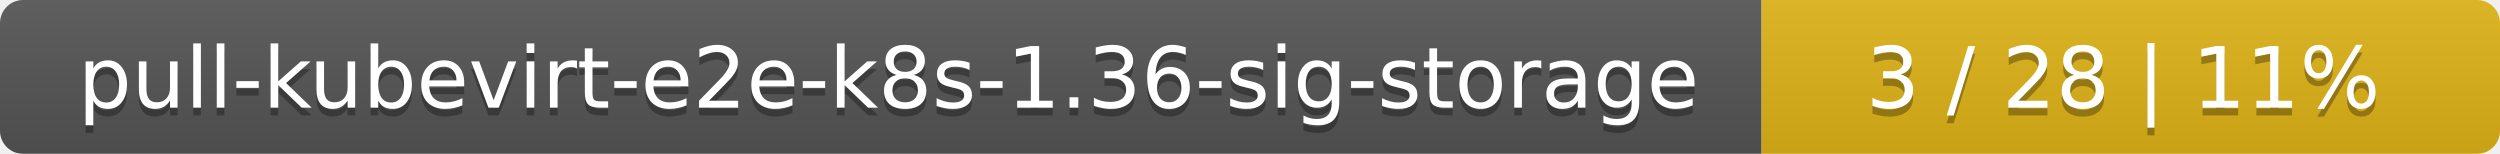
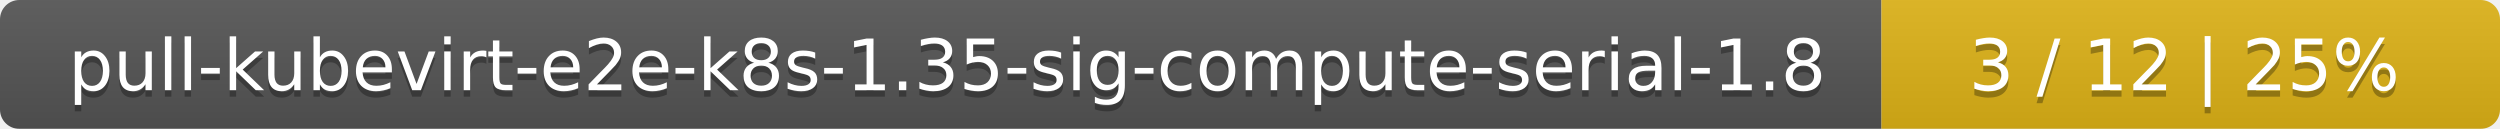
- <svg xmlns="http://www.w3.org/2000/svg" width="325" height="20">
+ <svg xmlns="http://www.w3.org/2000/svg" width="388" height="20">
  <linearGradient id="smooth" x2="0" y2="100%">
    <stop offset="0" stop-color="#bbb" stop-opacity=".1" />
    <stop offset="1" stop-opacity=".1" />
  </linearGradient>
  <mask id="round">
-     <rect width="325" height="20" rx="3" fill="#fff" />
+     <rect width="388" height="20" rx="3" fill="#fff" />
  </mask>
  <g mask="url(#round)">
-     <rect width="229" height="20" fill="#555" />
-     <rect x="229" width="96" height="20" fill="#dfb317" />
-     <rect width="325" height="20" fill="url(#smooth)" />
+     <rect width="292" height="20" fill="#555" />
+     <rect x="292" width="96" height="20" fill="#dfb317" />
+     <rect width="388" height="20" fill="url(#smooth)" />
  </g>
  <g fill="#fff" text-anchor="middle" font-family="DejaVu Sans,Verdana,Geneva,sans-serif" font-size="11">
-     <text x="115.5" y="15" fill="#010101" fill-opacity=".3">pull-kubevirt-e2e-k8s-1.36-sig-storage</text>
-     <text x="115.5" y="14">pull-kubevirt-e2e-k8s-1.36-sig-storage</text>
-     <text x="276" y="15" fill="#010101" fill-opacity=".3">3 / 28    |    11%</text>
-     <text x="276" y="14">3 / 28    |    11%</text>
+     <text x="147" y="15" fill="#010101" fill-opacity=".3">pull-kubevirt-e2e-k8s-1.35-sig-compute-serial-1.8</text>
+     <text x="147" y="14">pull-kubevirt-e2e-k8s-1.35-sig-compute-serial-1.8</text>
+     <text x="339" y="15" fill="#010101" fill-opacity=".3">3 / 12    |    25%</text>
+     <text x="339" y="14">3 / 12    |    25%</text>
  </g>
</svg>
